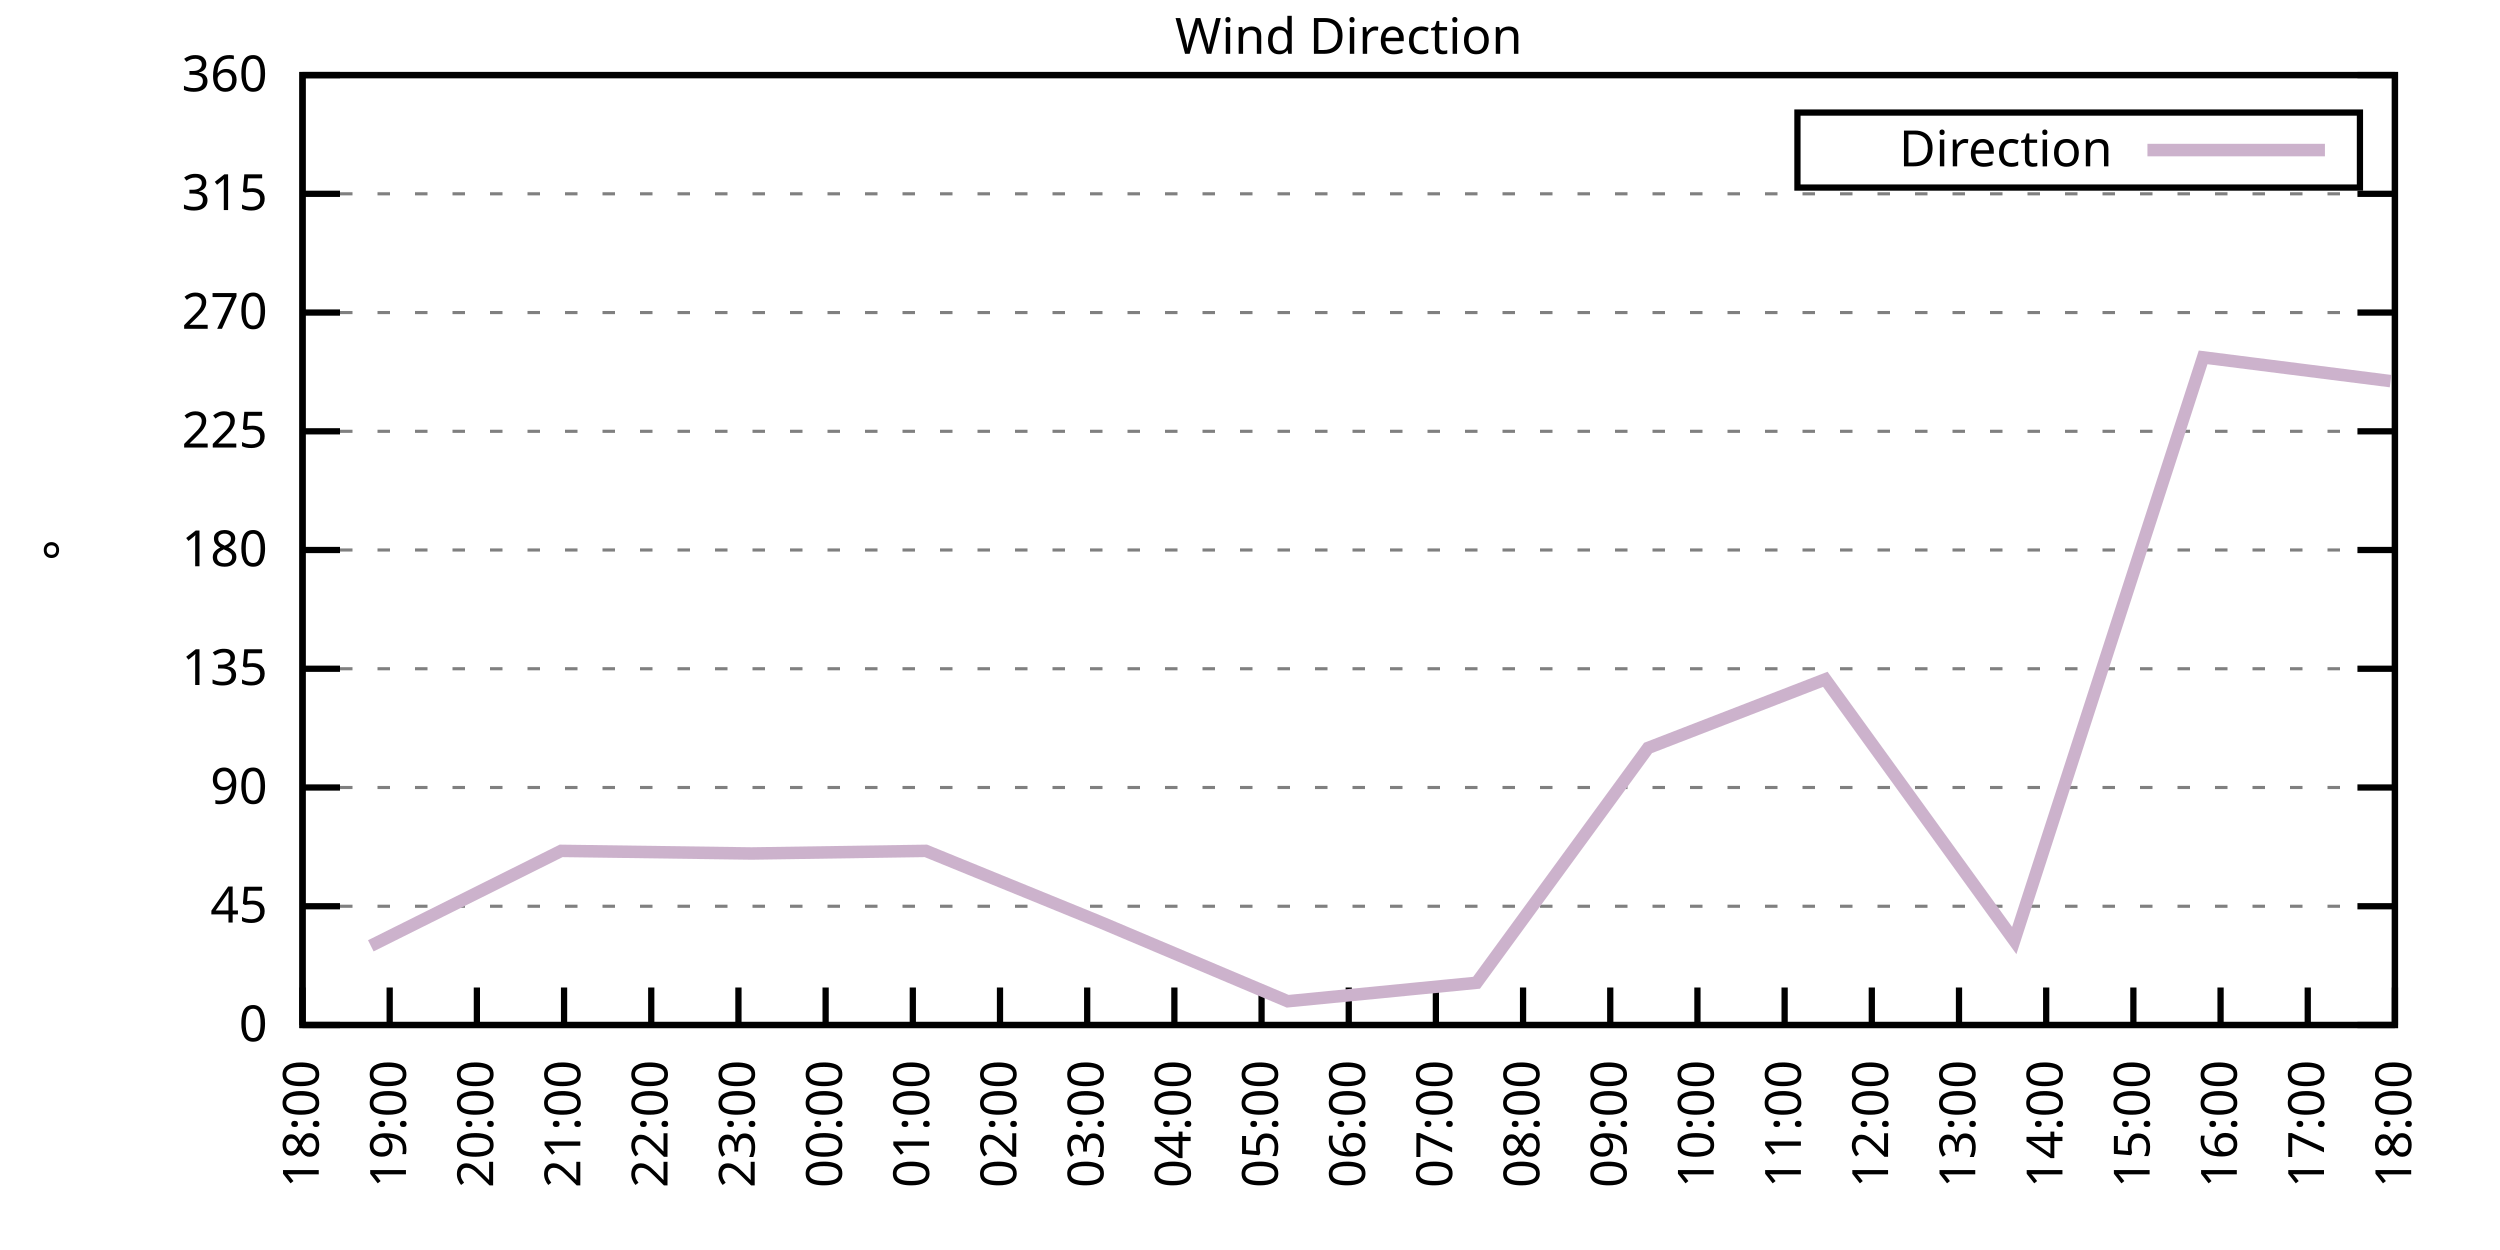
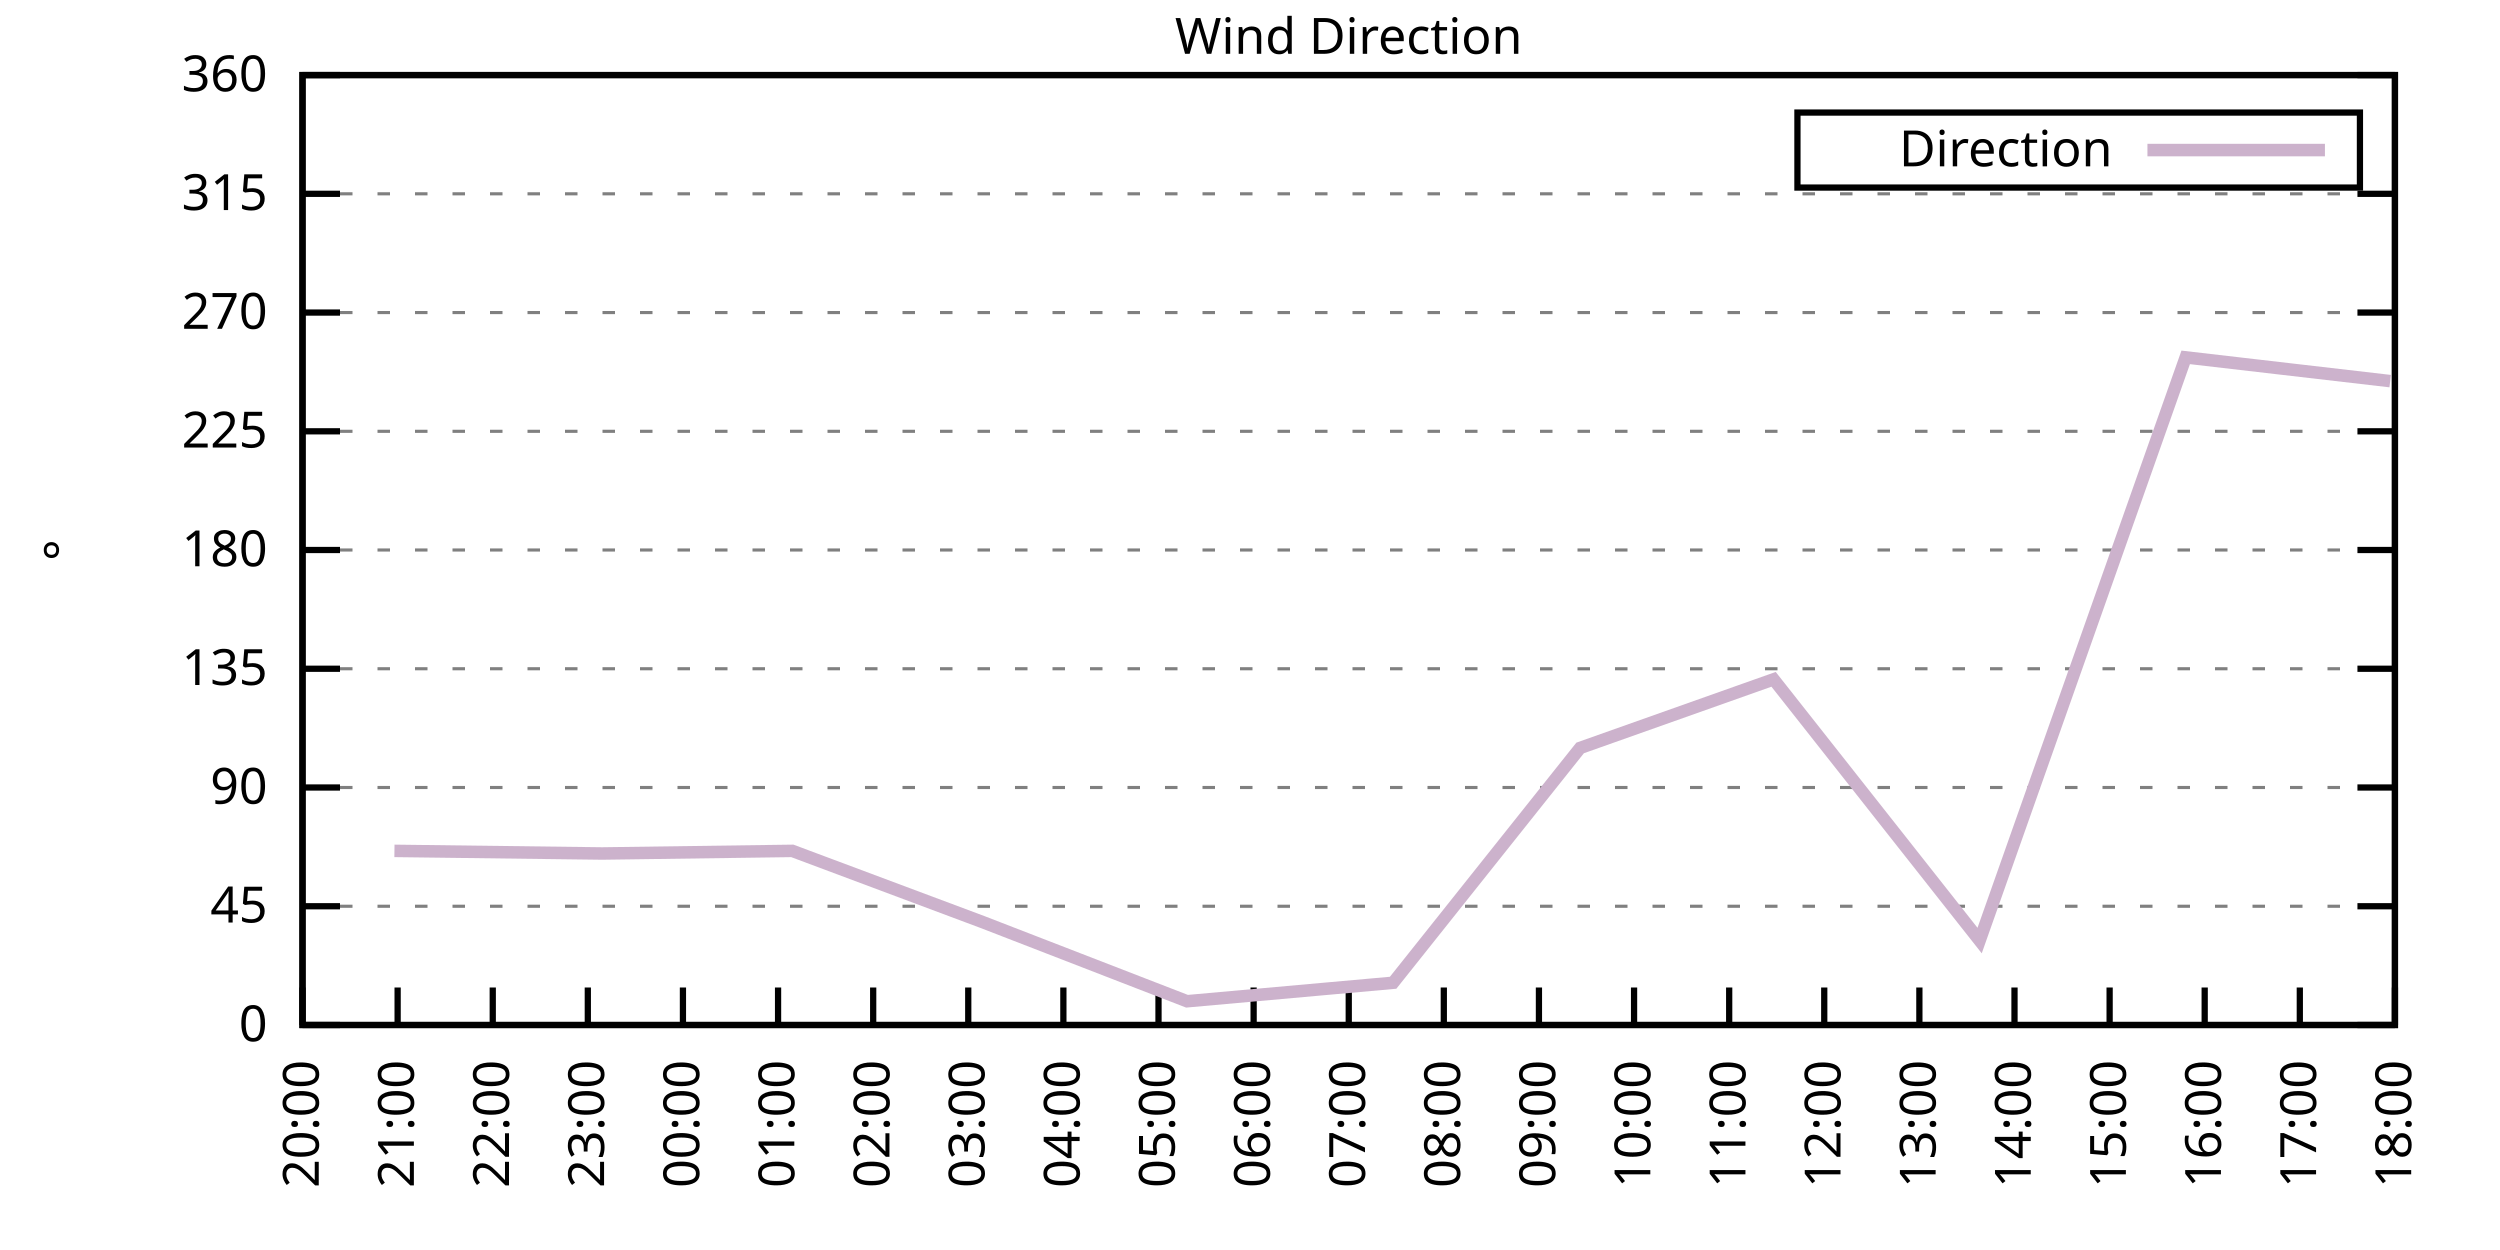
<svg xmlns="http://www.w3.org/2000/svg" xmlns:xlink="http://www.w3.org/1999/xlink" width="400" height="200" viewBox="0 0 400 200">
  <g id="gnuplot_canvas">
    <rect x="0" y="0" width="400" height="200" fill="none" />
    <defs>
      <circle id="gpDot" r="0.5" stroke-width="0.5" stroke="currentColor" />
      <path id="gpPt0" stroke-width="0.333" stroke="currentColor" d="M-1,0 h2 M0,-1 v2" />
      <path id="gpPt1" stroke-width="0.333" stroke="currentColor" d="M-1,-1 L1,1 M1,-1 L-1,1" />
      <path id="gpPt2" stroke-width="0.333" stroke="currentColor" d="M-1,0 L1,0 M0,-1 L0,1 M-1,-1 L1,1 M-1,1 L1,-1" />
      <rect id="gpPt3" stroke-width="0.333" stroke="currentColor" x="-1" y="-1" width="2" height="2" />
      <rect id="gpPt4" stroke-width="0.333" stroke="currentColor" fill="currentColor" x="-1" y="-1" width="2" height="2" />
      <circle id="gpPt5" stroke-width="0.333" stroke="currentColor" cx="0" cy="0" r="1" />
      <use xlink:href="#gpPt5" id="gpPt6" fill="currentColor" stroke="none" />
      <path id="gpPt7" stroke-width="0.333" stroke="currentColor" d="M0,-1.33 L-1.33,0.67 L1.33,0.67 z" />
      <use xlink:href="#gpPt7" id="gpPt8" fill="currentColor" stroke="none" />
      <use xlink:href="#gpPt7" id="gpPt9" stroke="currentColor" transform="rotate(180)" />
      <use xlink:href="#gpPt9" id="gpPt10" fill="currentColor" stroke="none" />
      <use xlink:href="#gpPt3" id="gpPt11" stroke="currentColor" transform="rotate(45)" />
      <use xlink:href="#gpPt11" id="gpPt12" fill="currentColor" stroke="none" />
      <path id="gpPt13" stroke-width="0.333" stroke="currentColor" d="M0,1.330 L1.265,0.411 L0.782,-1.067 L-0.782,-1.076 L-1.265,0.411 z" />
      <use xlink:href="#gpPt13" id="gpPt14" fill="currentColor" stroke="none" />
      <filter id="textbox" filterUnits="objectBoundingBox" x="0" y="0" height="1" width="1">
        <feFlood flood-color="white" flood-opacity="1" result="bgnd" />
        <feComposite in="SourceGraphic" in2="bgnd" operator="atop" />
      </filter>
      <filter id="greybox" filterUnits="objectBoundingBox" x="0" y="0" height="1" width="1">
        <feFlood flood-color="lightgrey" flood-opacity="1" result="grey" />
        <feComposite in="SourceGraphic" in2="grey" operator="atop" />
      </filter>
    </defs>
    <g fill="none" color="white" stroke="currentColor" stroke-width="1.00" stroke-linecap="butt" stroke-linejoin="miter">
</g>
    <g fill="none" color="black" stroke="currentColor" stroke-width="1.00" stroke-linecap="butt" stroke-linejoin="miter">
      <g stroke="none" shape-rendering="crispEdges">
        <polygon fill="rgb(255, 255, 255)" points="48.40,164.00 383.18,164.00 383.18,12.02 48.40,12.02 " />
      </g>
    </g>
    <g fill="none" color="black" stroke="currentColor" stroke-width="1.00" stroke-linecap="butt" stroke-linejoin="miter">
</g>
    <g fill="none" color="black" stroke="black" stroke-width="0.50" stroke-linecap="butt" stroke-linejoin="miter">
</g>
    <g fill="none" color="gray" stroke="currentColor" stroke-width="0.50" stroke-linecap="butt" stroke-linejoin="miter">
      <path stroke="gray" stroke-dasharray="2,4" class="gridline" d="M48.40,164.00 L383.19,164.00  " />
    </g>
    <g fill="none" color="gray" stroke="gray" stroke-width="1.00" stroke-linecap="butt" stroke-linejoin="miter">
</g>
    <g fill="none" color="black" stroke="currentColor" stroke-width="1.00" stroke-linecap="butt" stroke-linejoin="miter">
      <path stroke="black" d="M48.40,164.00 L54.40,164.00 M383.19,164.00 L377.19,164.00  " />
      <g transform="translate(42.80,166.60)" stroke="none" fill="black" font-family="Sans" font-size="8.00" text-anchor="end">
        <text>
          <tspan font-family="Sans"> 0</tspan>
        </text>
      </g>
    </g>
    <g fill="none" color="black" stroke="currentColor" stroke-width="1.00" stroke-linecap="butt" stroke-linejoin="miter">
</g>
    <g fill="none" color="black" stroke="black" stroke-width="0.50" stroke-linecap="butt" stroke-linejoin="miter">
</g>
    <g fill="none" color="gray" stroke="currentColor" stroke-width="0.50" stroke-linecap="butt" stroke-linejoin="miter">
      <path stroke="gray" stroke-dasharray="2,4" class="gridline" d="M48.40,145.00 L383.19,145.00  " />
    </g>
    <g fill="none" color="gray" stroke="gray" stroke-width="1.00" stroke-linecap="butt" stroke-linejoin="miter">
</g>
    <g fill="none" color="black" stroke="currentColor" stroke-width="1.00" stroke-linecap="butt" stroke-linejoin="miter">
      <path stroke="black" d="M48.40,145.00 L54.40,145.00 M383.19,145.00 L377.19,145.00  " />
      <g transform="translate(42.80,147.60)" stroke="none" fill="black" font-family="Sans" font-size="8.00" text-anchor="end">
        <text>
          <tspan font-family="Sans"> 45</tspan>
        </text>
      </g>
    </g>
    <g fill="none" color="black" stroke="currentColor" stroke-width="1.00" stroke-linecap="butt" stroke-linejoin="miter">
</g>
    <g fill="none" color="black" stroke="black" stroke-width="0.50" stroke-linecap="butt" stroke-linejoin="miter">
</g>
    <g fill="none" color="gray" stroke="currentColor" stroke-width="0.50" stroke-linecap="butt" stroke-linejoin="miter">
      <path stroke="gray" stroke-dasharray="2,4" class="gridline" d="M48.40,126.00 L383.19,126.00  " />
    </g>
    <g fill="none" color="gray" stroke="gray" stroke-width="1.00" stroke-linecap="butt" stroke-linejoin="miter">
</g>
    <g fill="none" color="black" stroke="currentColor" stroke-width="1.00" stroke-linecap="butt" stroke-linejoin="miter">
      <path stroke="black" d="M48.40,126.00 L54.40,126.00 M383.19,126.00 L377.19,126.00  " />
      <g transform="translate(42.80,128.60)" stroke="none" fill="black" font-family="Sans" font-size="8.00" text-anchor="end">
        <text>
          <tspan font-family="Sans"> 90</tspan>
        </text>
      </g>
    </g>
    <g fill="none" color="black" stroke="currentColor" stroke-width="1.00" stroke-linecap="butt" stroke-linejoin="miter">
</g>
    <g fill="none" color="black" stroke="black" stroke-width="0.50" stroke-linecap="butt" stroke-linejoin="miter">
</g>
    <g fill="none" color="gray" stroke="currentColor" stroke-width="0.50" stroke-linecap="butt" stroke-linejoin="miter">
      <path stroke="gray" stroke-dasharray="2,4" class="gridline" d="M48.40,107.00 L383.19,107.00  " />
    </g>
    <g fill="none" color="gray" stroke="gray" stroke-width="1.00" stroke-linecap="butt" stroke-linejoin="miter">
</g>
    <g fill="none" color="black" stroke="currentColor" stroke-width="1.00" stroke-linecap="butt" stroke-linejoin="miter">
      <path stroke="black" d="M48.40,107.00 L54.40,107.00 M383.19,107.00 L377.19,107.00  " />
      <g transform="translate(42.80,109.60)" stroke="none" fill="black" font-family="Sans" font-size="8.00" text-anchor="end">
        <text>
          <tspan font-family="Sans"> 135</tspan>
        </text>
      </g>
    </g>
    <g fill="none" color="black" stroke="currentColor" stroke-width="1.00" stroke-linecap="butt" stroke-linejoin="miter">
</g>
    <g fill="none" color="black" stroke="black" stroke-width="0.50" stroke-linecap="butt" stroke-linejoin="miter">
</g>
    <g fill="none" color="gray" stroke="currentColor" stroke-width="0.50" stroke-linecap="butt" stroke-linejoin="miter">
      <path stroke="gray" stroke-dasharray="2,4" class="gridline" d="M48.40,88.00 L383.19,88.00  " />
    </g>
    <g fill="none" color="gray" stroke="gray" stroke-width="1.00" stroke-linecap="butt" stroke-linejoin="miter">
</g>
    <g fill="none" color="black" stroke="currentColor" stroke-width="1.00" stroke-linecap="butt" stroke-linejoin="miter">
      <path stroke="black" d="M48.40,88.00 L54.40,88.00 M383.19,88.00 L377.19,88.00  " />
      <g transform="translate(42.80,90.60)" stroke="none" fill="black" font-family="Sans" font-size="8.00" text-anchor="end">
        <text>
          <tspan font-family="Sans"> 180</tspan>
        </text>
      </g>
    </g>
    <g fill="none" color="black" stroke="currentColor" stroke-width="1.00" stroke-linecap="butt" stroke-linejoin="miter">
</g>
    <g fill="none" color="black" stroke="black" stroke-width="0.50" stroke-linecap="butt" stroke-linejoin="miter">
</g>
    <g fill="none" color="gray" stroke="currentColor" stroke-width="0.50" stroke-linecap="butt" stroke-linejoin="miter">
      <path stroke="gray" stroke-dasharray="2,4" class="gridline" d="M48.40,69.01 L383.19,69.01  " />
    </g>
    <g fill="none" color="gray" stroke="gray" stroke-width="1.00" stroke-linecap="butt" stroke-linejoin="miter">
</g>
    <g fill="none" color="black" stroke="currentColor" stroke-width="1.00" stroke-linecap="butt" stroke-linejoin="miter">
      <path stroke="black" d="M48.40,69.01 L54.40,69.01 M383.19,69.01 L377.19,69.01  " />
      <g transform="translate(42.80,71.61)" stroke="none" fill="black" font-family="Sans" font-size="8.00" text-anchor="end">
        <text>
          <tspan font-family="Sans"> 225</tspan>
        </text>
      </g>
    </g>
    <g fill="none" color="black" stroke="currentColor" stroke-width="1.00" stroke-linecap="butt" stroke-linejoin="miter">
</g>
    <g fill="none" color="black" stroke="black" stroke-width="0.50" stroke-linecap="butt" stroke-linejoin="miter">
</g>
    <g fill="none" color="gray" stroke="currentColor" stroke-width="0.50" stroke-linecap="butt" stroke-linejoin="miter">
      <path stroke="gray" stroke-dasharray="2,4" class="gridline" d="M48.40,50.01 L383.19,50.01  " />
    </g>
    <g fill="none" color="gray" stroke="gray" stroke-width="1.00" stroke-linecap="butt" stroke-linejoin="miter">
</g>
    <g fill="none" color="black" stroke="currentColor" stroke-width="1.00" stroke-linecap="butt" stroke-linejoin="miter">
      <path stroke="black" d="M48.40,50.01 L54.40,50.01 M383.19,50.01 L377.19,50.01  " />
      <g transform="translate(42.80,52.61)" stroke="none" fill="black" font-family="Sans" font-size="8.00" text-anchor="end">
        <text>
          <tspan font-family="Sans"> 270</tspan>
        </text>
      </g>
    </g>
    <g fill="none" color="black" stroke="currentColor" stroke-width="1.00" stroke-linecap="butt" stroke-linejoin="miter">
</g>
    <g fill="none" color="black" stroke="black" stroke-width="0.50" stroke-linecap="butt" stroke-linejoin="miter">
</g>
    <g fill="none" color="gray" stroke="currentColor" stroke-width="0.50" stroke-linecap="butt" stroke-linejoin="miter">
      <path stroke="gray" stroke-dasharray="2,4" class="gridline" d="M48.40,31.01 L383.19,31.01  " />
    </g>
    <g fill="none" color="gray" stroke="gray" stroke-width="1.00" stroke-linecap="butt" stroke-linejoin="miter">
</g>
    <g fill="none" color="black" stroke="currentColor" stroke-width="1.00" stroke-linecap="butt" stroke-linejoin="miter">
      <path stroke="black" d="M48.40,31.01 L54.40,31.01 M383.19,31.01 L377.19,31.01  " />
      <g transform="translate(42.80,33.61)" stroke="none" fill="black" font-family="Sans" font-size="8.00" text-anchor="end">
        <text>
          <tspan font-family="Sans"> 315</tspan>
        </text>
      </g>
    </g>
    <g fill="none" color="black" stroke="currentColor" stroke-width="1.00" stroke-linecap="butt" stroke-linejoin="miter">
</g>
    <g fill="none" color="black" stroke="black" stroke-width="0.50" stroke-linecap="butt" stroke-linejoin="miter">
</g>
    <g fill="none" color="gray" stroke="currentColor" stroke-width="0.50" stroke-linecap="butt" stroke-linejoin="miter">
      <path stroke="gray" stroke-dasharray="2,4" class="gridline" d="M48.40,12.01 L383.19,12.01  " />
    </g>
    <g fill="none" color="gray" stroke="gray" stroke-width="1.00" stroke-linecap="butt" stroke-linejoin="miter">
</g>
    <g fill="none" color="black" stroke="currentColor" stroke-width="1.00" stroke-linecap="butt" stroke-linejoin="miter">
      <path stroke="black" d="M48.40,12.01 L54.40,12.01 M383.19,12.01 L377.19,12.01  " />
      <g transform="translate(42.80,14.61)" stroke="none" fill="black" font-family="Sans" font-size="8.00" text-anchor="end">
        <text>
          <tspan font-family="Sans"> 360</tspan>
        </text>
      </g>
    </g>
    <g fill="none" color="black" stroke="currentColor" stroke-width="1.00" stroke-linecap="butt" stroke-linejoin="miter">
      <path stroke="black" d="M48.40,164.00 L48.40,158.00  " />
      <g transform="translate(51.00,169.60) rotate(270.00)" stroke="none" fill="black" font-family="Sans" font-size="8.00" text-anchor="end">
        <text>
-           <tspan font-family="Sans">18:00</tspan>
-         </text>
-       </g>
-     </g>
-     <g fill="none" color="black" stroke="currentColor" stroke-width="1.00" stroke-linecap="butt" stroke-linejoin="miter">
-       <path stroke="black" d="M62.35,164.00 L62.35,158.00  " />
-       <g transform="translate(64.95,169.60) rotate(270.00)" stroke="none" fill="black" font-family="Sans" font-size="8.00" text-anchor="end">
-         <text>
-           <tspan font-family="Sans">19:00</tspan>
-         </text>
-       </g>
-     </g>
-     <g fill="none" color="black" stroke="currentColor" stroke-width="1.00" stroke-linecap="butt" stroke-linejoin="miter">
-       <path stroke="black" d="M76.30,164.00 L76.30,158.00  " />
-       <g transform="translate(78.90,169.60) rotate(270.00)" stroke="none" fill="black" font-family="Sans" font-size="8.00" text-anchor="end">
-         <text>
          <tspan font-family="Sans">20:00</tspan>
        </text>
      </g>
    </g>
    <g fill="none" color="black" stroke="currentColor" stroke-width="1.00" stroke-linecap="butt" stroke-linejoin="miter">
-       <path stroke="black" d="M90.25,164.00 L90.25,158.00  " />
-       <g transform="translate(92.85,169.60) rotate(270.00)" stroke="none" fill="black" font-family="Sans" font-size="8.00" text-anchor="end">
+       <path stroke="black" d="M63.62,164.00 L63.62,158.00  " />
+       <g transform="translate(66.22,169.60) rotate(270.00)" stroke="none" fill="black" font-family="Sans" font-size="8.00" text-anchor="end">
        <text>
          <tspan font-family="Sans">21:00</tspan>
        </text>
      </g>
    </g>
    <g fill="none" color="black" stroke="currentColor" stroke-width="1.00" stroke-linecap="butt" stroke-linejoin="miter">
-       <path stroke="black" d="M104.20,164.00 L104.20,158.00  " />
-       <g transform="translate(106.80,169.60) rotate(270.00)" stroke="none" fill="black" font-family="Sans" font-size="8.00" text-anchor="end">
+       <path stroke="black" d="M78.84,164.00 L78.84,158.00  " />
+       <g transform="translate(81.44,169.60) rotate(270.00)" stroke="none" fill="black" font-family="Sans" font-size="8.00" text-anchor="end">
        <text>
          <tspan font-family="Sans">22:00</tspan>
        </text>
      </g>
    </g>
    <g fill="none" color="black" stroke="currentColor" stroke-width="1.00" stroke-linecap="butt" stroke-linejoin="miter">
-       <path stroke="black" d="M118.15,164.00 L118.15,158.00  " />
-       <g transform="translate(120.75,169.60) rotate(270.00)" stroke="none" fill="black" font-family="Sans" font-size="8.00" text-anchor="end">
+       <path stroke="black" d="M94.05,164.00 L94.05,158.00  " />
+       <g transform="translate(96.65,169.60) rotate(270.00)" stroke="none" fill="black" font-family="Sans" font-size="8.00" text-anchor="end">
        <text>
          <tspan font-family="Sans">23:00</tspan>
        </text>
      </g>
    </g>
    <g fill="none" color="black" stroke="currentColor" stroke-width="1.00" stroke-linecap="butt" stroke-linejoin="miter">
-       <path stroke="black" d="M132.10,164.00 L132.10,158.00  " />
-       <g transform="translate(134.70,169.60) rotate(270.00)" stroke="none" fill="black" font-family="Sans" font-size="8.00" text-anchor="end">
+       <path stroke="black" d="M109.27,164.00 L109.27,158.00  " />
+       <g transform="translate(111.87,169.60) rotate(270.00)" stroke="none" fill="black" font-family="Sans" font-size="8.00" text-anchor="end">
        <text>
          <tspan font-family="Sans">00:00</tspan>
        </text>
      </g>
    </g>
    <g fill="none" color="black" stroke="currentColor" stroke-width="1.00" stroke-linecap="butt" stroke-linejoin="miter">
-       <path stroke="black" d="M146.05,164.00 L146.05,158.00  " />
-       <g transform="translate(148.65,169.60) rotate(270.00)" stroke="none" fill="black" font-family="Sans" font-size="8.00" text-anchor="end">
+       <path stroke="black" d="M124.49,164.00 L124.49,158.00  " />
+       <g transform="translate(127.09,169.60) rotate(270.00)" stroke="none" fill="black" font-family="Sans" font-size="8.00" text-anchor="end">
        <text>
          <tspan font-family="Sans">01:00</tspan>
        </text>
      </g>
    </g>
    <g fill="none" color="black" stroke="currentColor" stroke-width="1.00" stroke-linecap="butt" stroke-linejoin="miter">
-       <path stroke="black" d="M160.00,164.00 L160.00,158.00  " />
-       <g transform="translate(162.60,169.60) rotate(270.00)" stroke="none" fill="black" font-family="Sans" font-size="8.00" text-anchor="end">
+       <path stroke="black" d="M139.71,164.00 L139.71,158.00  " />
+       <g transform="translate(142.31,169.60) rotate(270.00)" stroke="none" fill="black" font-family="Sans" font-size="8.00" text-anchor="end">
        <text>
          <tspan font-family="Sans">02:00</tspan>
        </text>
      </g>
    </g>
    <g fill="none" color="black" stroke="currentColor" stroke-width="1.00" stroke-linecap="butt" stroke-linejoin="miter">
-       <path stroke="black" d="M173.95,164.00 L173.95,158.00  " />
-       <g transform="translate(176.55,169.60) rotate(270.00)" stroke="none" fill="black" font-family="Sans" font-size="8.00" text-anchor="end">
+       <path stroke="black" d="M154.92,164.00 L154.92,158.00  " />
+       <g transform="translate(157.52,169.60) rotate(270.00)" stroke="none" fill="black" font-family="Sans" font-size="8.00" text-anchor="end">
        <text>
          <tspan font-family="Sans">03:00</tspan>
        </text>
      </g>
    </g>
    <g fill="none" color="black" stroke="currentColor" stroke-width="1.00" stroke-linecap="butt" stroke-linejoin="miter">
-       <path stroke="black" d="M187.90,164.00 L187.90,158.00  " />
-       <g transform="translate(190.50,169.60) rotate(270.00)" stroke="none" fill="black" font-family="Sans" font-size="8.00" text-anchor="end">
+       <path stroke="black" d="M170.14,164.00 L170.14,158.00  " />
+       <g transform="translate(172.74,169.60) rotate(270.00)" stroke="none" fill="black" font-family="Sans" font-size="8.00" text-anchor="end">
        <text>
          <tspan font-family="Sans">04:00</tspan>
        </text>
      </g>
    </g>
    <g fill="none" color="black" stroke="currentColor" stroke-width="1.00" stroke-linecap="butt" stroke-linejoin="miter">
-       <path stroke="black" d="M201.85,164.00 L201.85,158.00  " />
-       <g transform="translate(204.45,169.60) rotate(270.00)" stroke="none" fill="black" font-family="Sans" font-size="8.00" text-anchor="end">
+       <path stroke="black" d="M185.36,164.00 L185.36,158.00  " />
+       <g transform="translate(187.96,169.60) rotate(270.00)" stroke="none" fill="black" font-family="Sans" font-size="8.00" text-anchor="end">
        <text>
          <tspan font-family="Sans">05:00</tspan>
+         </text>
+       </g>
+     </g>
+     <g fill="none" color="black" stroke="currentColor" stroke-width="1.00" stroke-linecap="butt" stroke-linejoin="miter">
+       <path stroke="black" d="M200.58,164.00 L200.58,158.00  " />
+       <g transform="translate(203.18,169.60) rotate(270.00)" stroke="none" fill="black" font-family="Sans" font-size="8.00" text-anchor="end">
+         <text>
+           <tspan font-family="Sans">06:00</tspan>
        </text>
      </g>
    </g>
    <g fill="none" color="black" stroke="currentColor" stroke-width="1.00" stroke-linecap="butt" stroke-linejoin="miter">
      <path stroke="black" d="M215.80,164.00 L215.80,158.00  " />
      <g transform="translate(218.40,169.60) rotate(270.00)" stroke="none" fill="black" font-family="Sans" font-size="8.00" text-anchor="end">
        <text>
-           <tspan font-family="Sans">06:00</tspan>
-         </text>
-       </g>
-     </g>
-     <g fill="none" color="black" stroke="currentColor" stroke-width="1.00" stroke-linecap="butt" stroke-linejoin="miter">
-       <path stroke="black" d="M229.74,164.00 L229.74,158.00  " />
-       <g transform="translate(232.34,169.60) rotate(270.00)" stroke="none" fill="black" font-family="Sans" font-size="8.00" text-anchor="end">
-         <text>
          <tspan font-family="Sans">07:00</tspan>
        </text>
      </g>
    </g>
    <g fill="none" color="black" stroke="currentColor" stroke-width="1.00" stroke-linecap="butt" stroke-linejoin="miter">
-       <path stroke="black" d="M243.69,164.00 L243.69,158.00  " />
-       <g transform="translate(246.29,169.60) rotate(270.00)" stroke="none" fill="black" font-family="Sans" font-size="8.00" text-anchor="end">
+       <path stroke="black" d="M231.01,164.00 L231.01,158.00  " />
+       <g transform="translate(233.61,169.60) rotate(270.00)" stroke="none" fill="black" font-family="Sans" font-size="8.00" text-anchor="end">
        <text>
          <tspan font-family="Sans">08:00</tspan>
        </text>
      </g>
    </g>
    <g fill="none" color="black" stroke="currentColor" stroke-width="1.00" stroke-linecap="butt" stroke-linejoin="miter">
-       <path stroke="black" d="M257.64,164.00 L257.64,158.00  " />
-       <g transform="translate(260.24,169.60) rotate(270.00)" stroke="none" fill="black" font-family="Sans" font-size="8.00" text-anchor="end">
+       <path stroke="black" d="M246.23,164.00 L246.23,158.00  " />
+       <g transform="translate(248.83,169.60) rotate(270.00)" stroke="none" fill="black" font-family="Sans" font-size="8.00" text-anchor="end">
        <text>
          <tspan font-family="Sans">09:00</tspan>
        </text>
      </g>
    </g>
    <g fill="none" color="black" stroke="currentColor" stroke-width="1.00" stroke-linecap="butt" stroke-linejoin="miter">
-       <path stroke="black" d="M271.59,164.00 L271.59,158.00  " />
-       <g transform="translate(274.19,169.60) rotate(270.00)" stroke="none" fill="black" font-family="Sans" font-size="8.00" text-anchor="end">
+       <path stroke="black" d="M261.45,164.00 L261.45,158.00  " />
+       <g transform="translate(264.05,169.60) rotate(270.00)" stroke="none" fill="black" font-family="Sans" font-size="8.00" text-anchor="end">
        <text>
          <tspan font-family="Sans">10:00</tspan>
        </text>
      </g>
    </g>
    <g fill="none" color="black" stroke="currentColor" stroke-width="1.00" stroke-linecap="butt" stroke-linejoin="miter">
-       <path stroke="black" d="M285.54,164.00 L285.54,158.00  " />
-       <g transform="translate(288.14,169.60) rotate(270.00)" stroke="none" fill="black" font-family="Sans" font-size="8.00" text-anchor="end">
+       <path stroke="black" d="M276.67,164.00 L276.67,158.00  " />
+       <g transform="translate(279.27,169.60) rotate(270.00)" stroke="none" fill="black" font-family="Sans" font-size="8.00" text-anchor="end">
        <text>
          <tspan font-family="Sans">11:00</tspan>
        </text>
      </g>
    </g>
    <g fill="none" color="black" stroke="currentColor" stroke-width="1.00" stroke-linecap="butt" stroke-linejoin="miter">
-       <path stroke="black" d="M299.49,164.00 L299.49,158.00  " />
-       <g transform="translate(302.09,169.60) rotate(270.00)" stroke="none" fill="black" font-family="Sans" font-size="8.00" text-anchor="end">
+       <path stroke="black" d="M291.88,164.00 L291.88,158.00  " />
+       <g transform="translate(294.48,169.60) rotate(270.00)" stroke="none" fill="black" font-family="Sans" font-size="8.00" text-anchor="end">
        <text>
          <tspan font-family="Sans">12:00</tspan>
        </text>
      </g>
    </g>
    <g fill="none" color="black" stroke="currentColor" stroke-width="1.00" stroke-linecap="butt" stroke-linejoin="miter">
-       <path stroke="black" d="M313.44,164.00 L313.44,158.00  " />
-       <g transform="translate(316.04,169.60) rotate(270.00)" stroke="none" fill="black" font-family="Sans" font-size="8.00" text-anchor="end">
+       <path stroke="black" d="M307.10,164.00 L307.10,158.00  " />
+       <g transform="translate(309.70,169.60) rotate(270.00)" stroke="none" fill="black" font-family="Sans" font-size="8.00" text-anchor="end">
        <text>
          <tspan font-family="Sans">13:00</tspan>
        </text>
      </g>
    </g>
    <g fill="none" color="black" stroke="currentColor" stroke-width="1.00" stroke-linecap="butt" stroke-linejoin="miter">
-       <path stroke="black" d="M327.39,164.00 L327.39,158.00  " />
-       <g transform="translate(329.99,169.60) rotate(270.00)" stroke="none" fill="black" font-family="Sans" font-size="8.00" text-anchor="end">
+       <path stroke="black" d="M322.32,164.00 L322.32,158.00  " />
+       <g transform="translate(324.92,169.60) rotate(270.00)" stroke="none" fill="black" font-family="Sans" font-size="8.00" text-anchor="end">
        <text>
          <tspan font-family="Sans">14:00</tspan>
        </text>
      </g>
    </g>
    <g fill="none" color="black" stroke="currentColor" stroke-width="1.00" stroke-linecap="butt" stroke-linejoin="miter">
-       <path stroke="black" d="M341.34,164.00 L341.34,158.00  " />
-       <g transform="translate(343.94,169.60) rotate(270.00)" stroke="none" fill="black" font-family="Sans" font-size="8.00" text-anchor="end">
+       <path stroke="black" d="M337.54,164.00 L337.54,158.00  " />
+       <g transform="translate(340.14,169.60) rotate(270.00)" stroke="none" fill="black" font-family="Sans" font-size="8.00" text-anchor="end">
        <text>
          <tspan font-family="Sans">15:00</tspan>
        </text>
      </g>
    </g>
    <g fill="none" color="black" stroke="currentColor" stroke-width="1.00" stroke-linecap="butt" stroke-linejoin="miter">
-       <path stroke="black" d="M355.29,164.00 L355.29,158.00  " />
-       <g transform="translate(357.89,169.60) rotate(270.00)" stroke="none" fill="black" font-family="Sans" font-size="8.00" text-anchor="end">
+       <path stroke="black" d="M352.75,164.00 L352.75,158.00  " />
+       <g transform="translate(355.35,169.60) rotate(270.00)" stroke="none" fill="black" font-family="Sans" font-size="8.00" text-anchor="end">
        <text>
          <tspan font-family="Sans">16:00</tspan>
        </text>
      </g>
    </g>
    <g fill="none" color="black" stroke="currentColor" stroke-width="1.00" stroke-linecap="butt" stroke-linejoin="miter">
-       <path stroke="black" d="M369.24,164.00 L369.24,158.00  " />
-       <g transform="translate(371.84,169.60) rotate(270.00)" stroke="none" fill="black" font-family="Sans" font-size="8.00" text-anchor="end">
+       <path stroke="black" d="M367.97,164.00 L367.97,158.00  " />
+       <g transform="translate(370.57,169.60) rotate(270.00)" stroke="none" fill="black" font-family="Sans" font-size="8.00" text-anchor="end">
        <text>
          <tspan font-family="Sans">17:00</tspan>
        </text>
      </g>
    </g>
    <g fill="none" color="black" stroke="currentColor" stroke-width="1.00" stroke-linecap="butt" stroke-linejoin="miter">
      <path stroke="black" d="M383.19,164.00 L383.19,158.00  " />
      <g transform="translate(385.79,169.60) rotate(270.00)" stroke="none" fill="black" font-family="Sans" font-size="8.00" text-anchor="end">
        <text>
          <tspan font-family="Sans">18:00</tspan>
        </text>
      </g>
    </g>
    <g fill="none" color="black" stroke="currentColor" stroke-width="1.00" stroke-linecap="butt" stroke-linejoin="miter">
</g>
    <g fill="none" color="black" stroke="currentColor" stroke-width="1.00" stroke-linecap="butt" stroke-linejoin="miter">
      <path stroke="black" d="M48.40,12.01 L48.40,164.00 L383.19,164.00 L383.19,12.01 L48.40,12.01 Z  " />
    </g>
    <g fill="none" color="black" stroke="currentColor" stroke-width="1.00" stroke-linecap="butt" stroke-linejoin="miter">
</g>
    <g fill="none" color="black" stroke="currentColor" stroke-width="1.00" stroke-linecap="butt" stroke-linejoin="miter">
      <path stroke="black" d="M287.59,30.01 L287.59,18.01 L377.59,18.01 L377.59,30.01 L287.59,30.01 Z  " />
    </g>
    <g id="Wind_direction_plot_1">
      <g fill="none" color="white" stroke="black" stroke-width="2.00" stroke-linecap="butt" stroke-linejoin="miter">
</g>
      <g fill="none" color="black" stroke="currentColor" stroke-width="2.00" stroke-linecap="butt" stroke-linejoin="miter">
        <g transform="translate(337.99,26.61)" stroke="none" fill="black" font-family="Sans" font-size="8.00" text-anchor="end">
          <text>
            <tspan font-family="Sans">Direction</tspan>
          </text>
        </g>
      </g>
      <g fill="none" color="black" stroke="currentColor" stroke-width="2.00" stroke-linecap="butt" stroke-linejoin="miter">
-         <path stroke="rgb(204, 178, 204)" d="M343.59,24.01 L371.99,24.01 M59.33,151.33 L89.78,136.14 L120.24,136.56 L148.14,136.14 L176.04,147.53 L206.03,160.20   L236.25,157.24 L263.69,119.67 L292.05,108.69 L322.28,150.49 L352.50,57.18 L382.49,60.98  " />
+         <path stroke="rgb(204, 178, 204)" d="M343.59,24.01 L371.99,24.01 M63.11,136.14 L96.34,136.56 L126.77,136.14 L157.21,147.53 L189.92,160.20 L222.90,157.24   L252.82,119.67 L283.77,108.69 L316.74,150.49 L349.71,57.18 L382.43,60.98  " />
      </g>
    </g>
    <g fill="none" color="black" stroke="currentColor" stroke-width="2.00" stroke-linecap="butt" stroke-linejoin="miter">
</g>
    <g fill="none" color="black" stroke="black" stroke-width="1.00" stroke-linecap="butt" stroke-linejoin="miter">
</g>
    <g fill="none" color="black" stroke="currentColor" stroke-width="1.00" stroke-linecap="butt" stroke-linejoin="miter">
      <path stroke="black" d="M48.40,12.01 L48.40,164.00 L383.19,164.00 L383.19,12.01 L48.40,12.01 Z  " />
      <g transform="translate(12.80,88.01) rotate(270.00)" stroke="none" fill="black" font-family="Sans" font-size="8.00" text-anchor="middle">
        <text>
          <tspan font-family="Sans">°</tspan>
        </text>
      </g>
    </g>
    <g fill="none" color="black" stroke="currentColor" stroke-width="1.00" stroke-linecap="butt" stroke-linejoin="miter">
</g>
    <g fill="none" color="black" stroke="currentColor" stroke-width="1.00" stroke-linecap="butt" stroke-linejoin="miter">
      <g transform="translate(215.79,8.61)" stroke="none" fill="black" font-family="Sans" font-size="8.00" text-anchor="middle">
        <text>
          <tspan font-family="Sans">Wind Direction</tspan>
        </text>
      </g>
    </g>
    <g fill="none" color="black" stroke="currentColor" stroke-width="1.00" stroke-linecap="butt" stroke-linejoin="miter">
</g>
  </g>
</svg>
